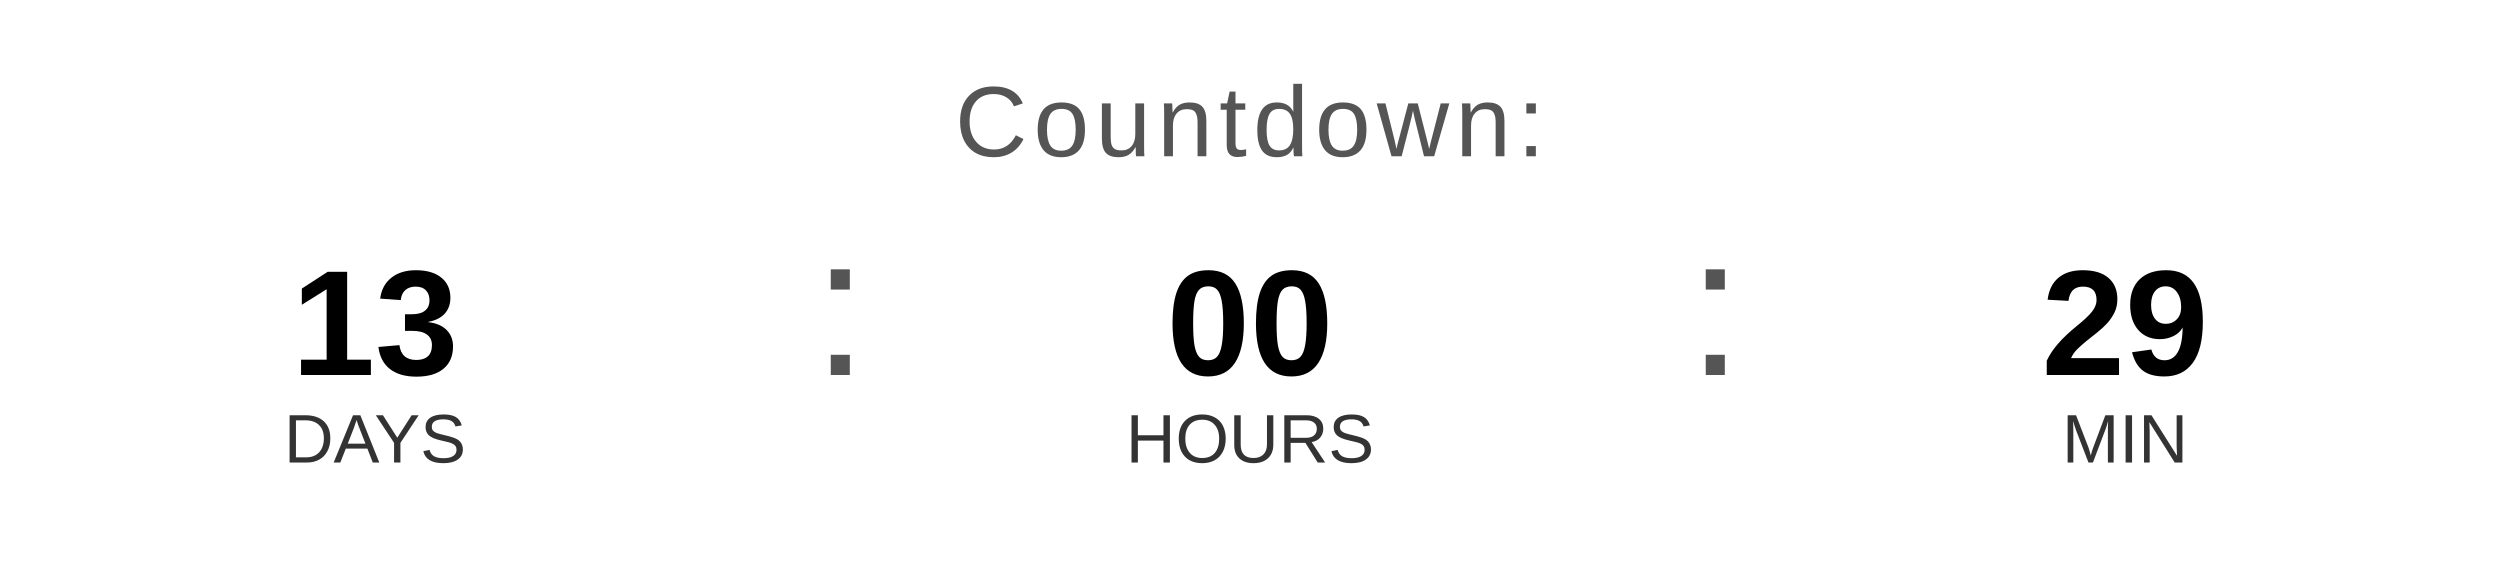
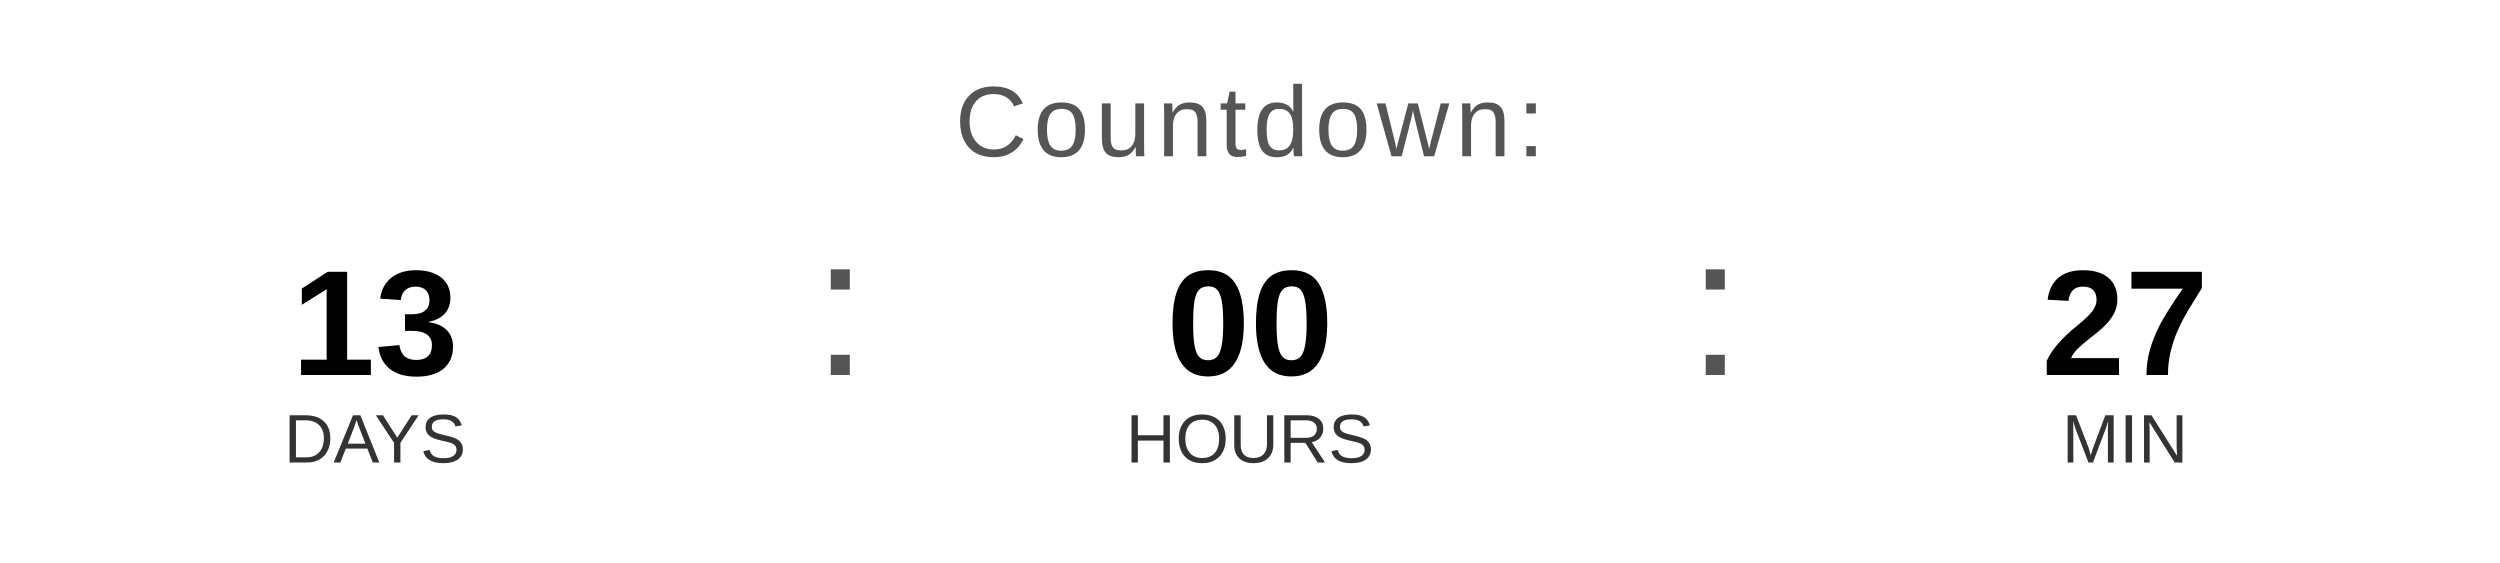
<svg xmlns="http://www.w3.org/2000/svg" width="400" height="90" viewBox="0 0 400 90">
  <text x="200" y="25" font-family="Arial, Helvetica, sans-serif" font-size="16" fill="#555555" text-anchor="middle" letter-spacing="1">
    Countdown:
  </text>
  <text x="60" y="60" font-family="Arial, Helvetica, sans-serif" font-size="24" font-weight="bold" fill="#000000" text-anchor="middle">13</text>
  <text x="60" y="74" font-family="Arial, Helvetica, sans-serif" font-size="11" fill="#333333" text-anchor="middle">DAYS</text>
  <text x="130" y="60" font-family="Arial, sans-serif" font-size="32" fill="#555555">:</text>
  <text x="200" y="60" font-family="Arial, Helvetica, sans-serif" font-size="24" font-weight="bold" fill="#000000" text-anchor="middle">00</text>
  <text x="200" y="74" font-family="Arial, Helvetica, sans-serif" font-size="11" fill="#333333" text-anchor="middle">HOURS</text>
  <text x="270" y="60" font-family="Arial, sans-serif" font-size="32" fill="#555555">:</text>
-   <text x="340" y="60" font-family="Arial, Helvetica, sans-serif" font-size="24" font-weight="bold" fill="#000000" text-anchor="middle">29</text>
+   <text x="340" y="60" font-family="Arial, Helvetica, sans-serif" font-size="24" font-weight="bold" fill="#000000" text-anchor="middle">27</text>
  <text x="340" y="74" font-family="Arial, Helvetica, sans-serif" font-size="11" fill="#333333" text-anchor="middle">MIN</text>
</svg>
